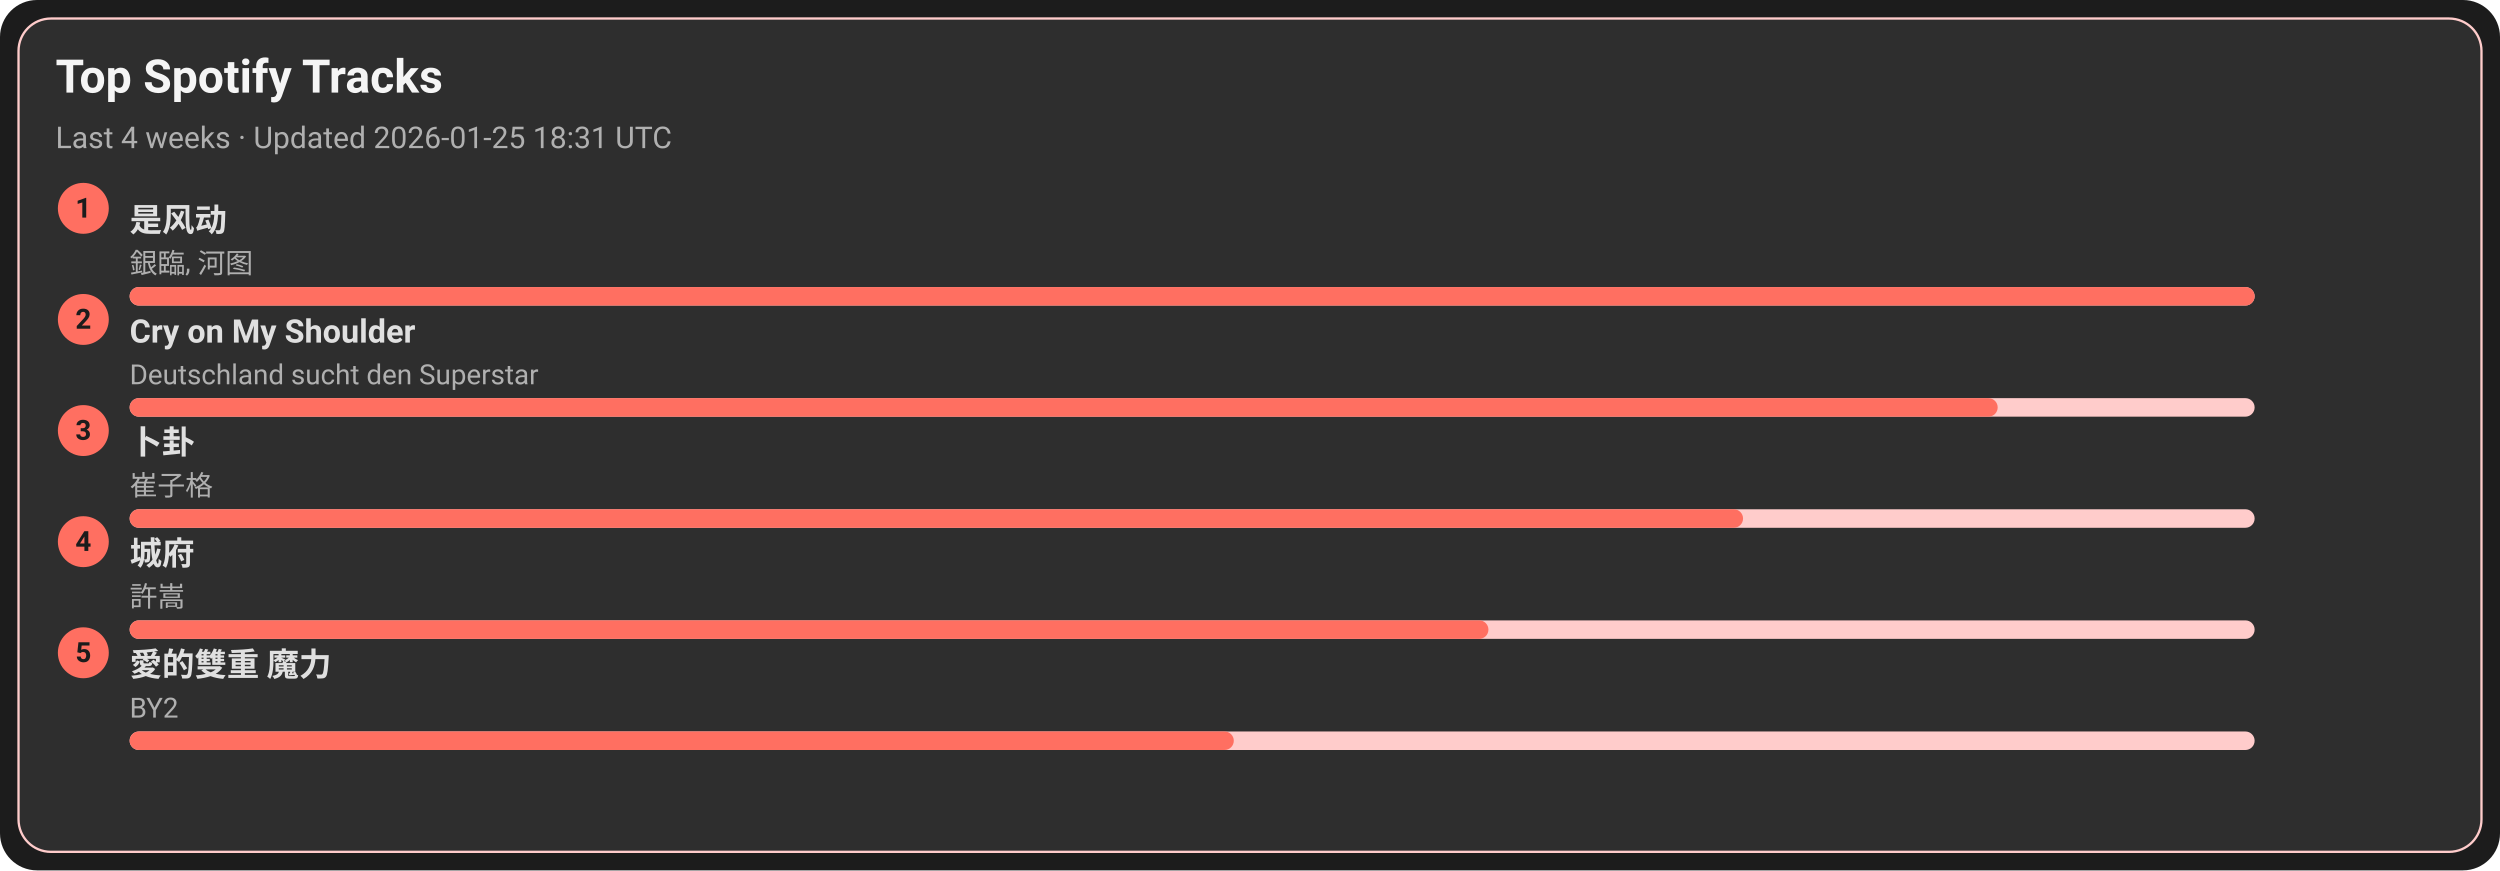
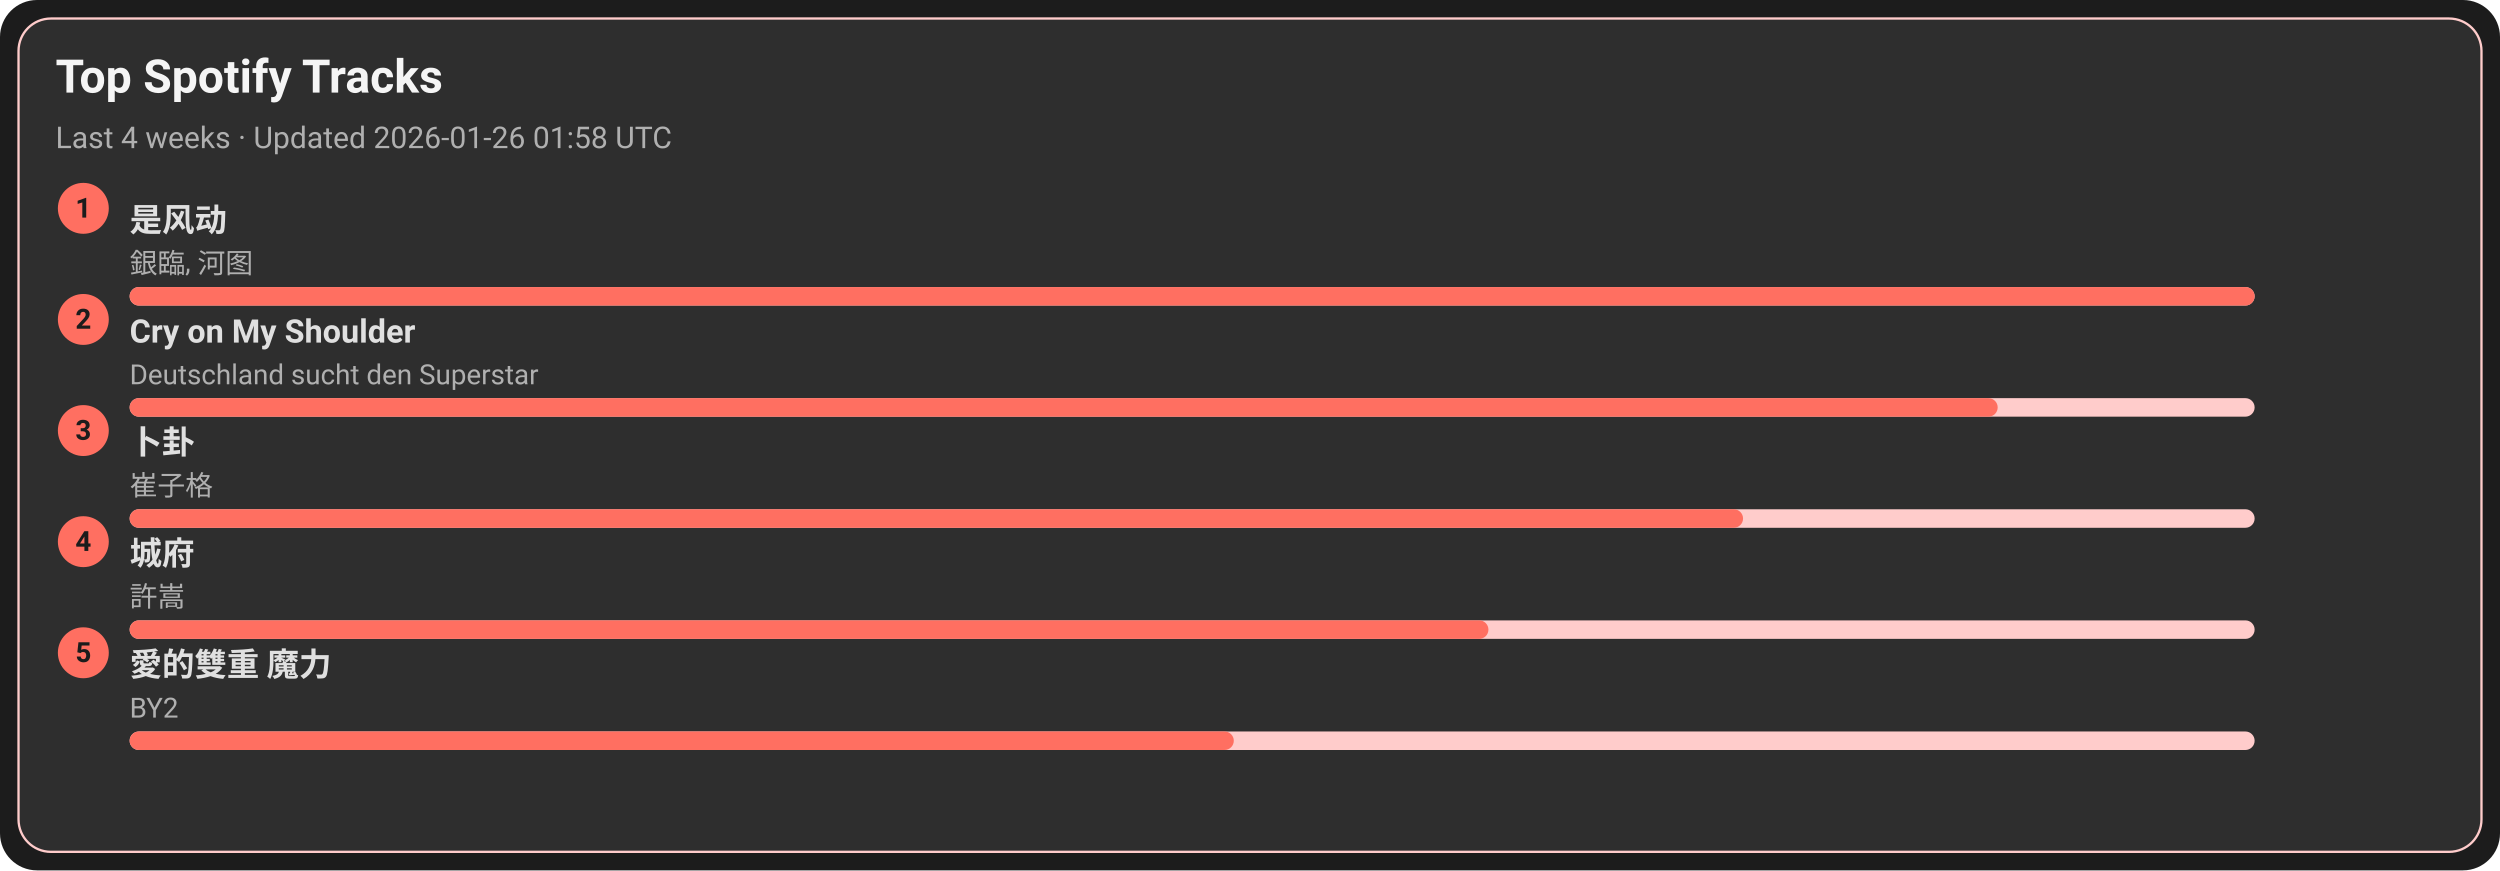
<svg xmlns="http://www.w3.org/2000/svg" width="1080" height="376" viewBox="0 0 1080 376">
  <style>text{font-family:-apple-system,BlinkMacSystemFont,Segoe UI,Roboto,Ubuntu,Helvetica Neue,Arial,Noto Sans,sans-serif}</style>
  <rect width="1080" height="376" rx="16" fill="#1c1c1c" />
  <rect x="8" y="8" width="1064" height="360" rx="14" fill="#2e2e2e" stroke="#ffcccb" />
  <text x="24" y="40" font-size="20" fill="#f5f5f5" font-weight="600">Top Spotify Tracks</text>
-   <text x="24" y="64" font-size="13" fill="#b0b0b0">Last 4 weeks · Updated 2026-01-25 18:31 UTC</text>
+   <text x="24" y="64" font-size="13" fill="#b0b0b0">Last 4 weeks · Updated 2026-01-26 01:58 UTC</text>
  <circle cx="36" cy="90" r="11" fill="#ff6f61" />
  <text x="36" y="94" text-anchor="middle" font-size="12" fill="#1c1c1c" font-weight="700">1</text>
  <a href="https://open.spotify.com/track/3lePQ8c4jq7bTePsXEmslh" target="_blank" rel="noopener noreferrer">
    <text x="56" y="100" font-size="14" fill="#e0e0e0" font-weight="600">是风动</text>
  </a>
  <text x="56" y="118" font-size="12" fill="#b0b0b0">銀臨, 河图</text>
  <rect x="56" y="124" width="918" height="8" rx="4" fill="#ffcccb" />
  <rect x="56" y="124" width="918" height="8" rx="4" fill="#ff6f61" />
  <circle cx="36" cy="138" r="11" fill="#ff6f61" />
  <text x="36" y="142" text-anchor="middle" font-size="12" fill="#1c1c1c" font-weight="700">2</text>
  <a href="https://open.spotify.com/track/6usmG2MoD0C0Lc2pNgCVWV" target="_blank" rel="noopener noreferrer">
    <text x="56" y="148" font-size="14" fill="#e0e0e0" font-weight="600">Cry on My Shoulder</text>
  </a>
  <text x="56" y="166" font-size="12" fill="#b0b0b0">Deutschland sucht den Superstar</text>
  <rect x="56" y="172" width="918" height="8" rx="4" fill="#ffcccb" />
  <rect x="56" y="172" width="807" height="8" rx="4" fill="#ff6f61" />
  <circle cx="36" cy="186" r="11" fill="#ff6f61" />
  <text x="36" y="190" text-anchor="middle" font-size="12" fill="#1c1c1c" font-weight="700">3</text>
  <a href="https://open.spotify.com/track/4ToeYifpQaikbYa7krOD6s" target="_blank" rel="noopener noreferrer">
    <text x="56" y="196" font-size="14" fill="#e0e0e0" font-weight="600">卜卦</text>
  </a>
  <text x="56" y="214" font-size="12" fill="#b0b0b0">崔子格</text>
  <rect x="56" y="220" width="918" height="8" rx="4" fill="#ffcccb" />
  <rect x="56" y="220" width="697" height="8" rx="4" fill="#ff6f61" />
  <circle cx="36" cy="234" r="11" fill="#ff6f61" />
  <text x="36" y="238" text-anchor="middle" font-size="12" fill="#1c1c1c" font-weight="700">4</text>
  <a href="https://open.spotify.com/track/4AmlSf7hye0QVpnHCcEoEw" target="_blank" rel="noopener noreferrer">
    <text x="56" y="244" font-size="14" fill="#e0e0e0" font-weight="600">城府</text>
  </a>
  <text x="56" y="262" font-size="12" fill="#b0b0b0">許嵩</text>
  <rect x="56" y="268" width="918" height="8" rx="4" fill="#ffcccb" />
  <rect x="56" y="268" width="587" height="8" rx="4" fill="#ff6f61" />
  <circle cx="36" cy="282" r="11" fill="#ff6f61" />
  <text x="36" y="286" text-anchor="middle" font-size="12" fill="#1c1c1c" font-weight="700">5</text>
  <a href="https://open.spotify.com/track/0yYmS4k3R0TTdDhvOBxRVp" target="_blank" rel="noopener noreferrer">
    <text x="56" y="292" font-size="14" fill="#e0e0e0" font-weight="600">愛的雙重 魔力</text>
  </a>
  <text x="56" y="310" font-size="12" fill="#b0b0b0">BY2</text>
  <rect x="56" y="316" width="918" height="8" rx="4" fill="#ffcccb" />
  <rect x="56" y="316" width="477" height="8" rx="4" fill="#ff6f61" />
</svg>
